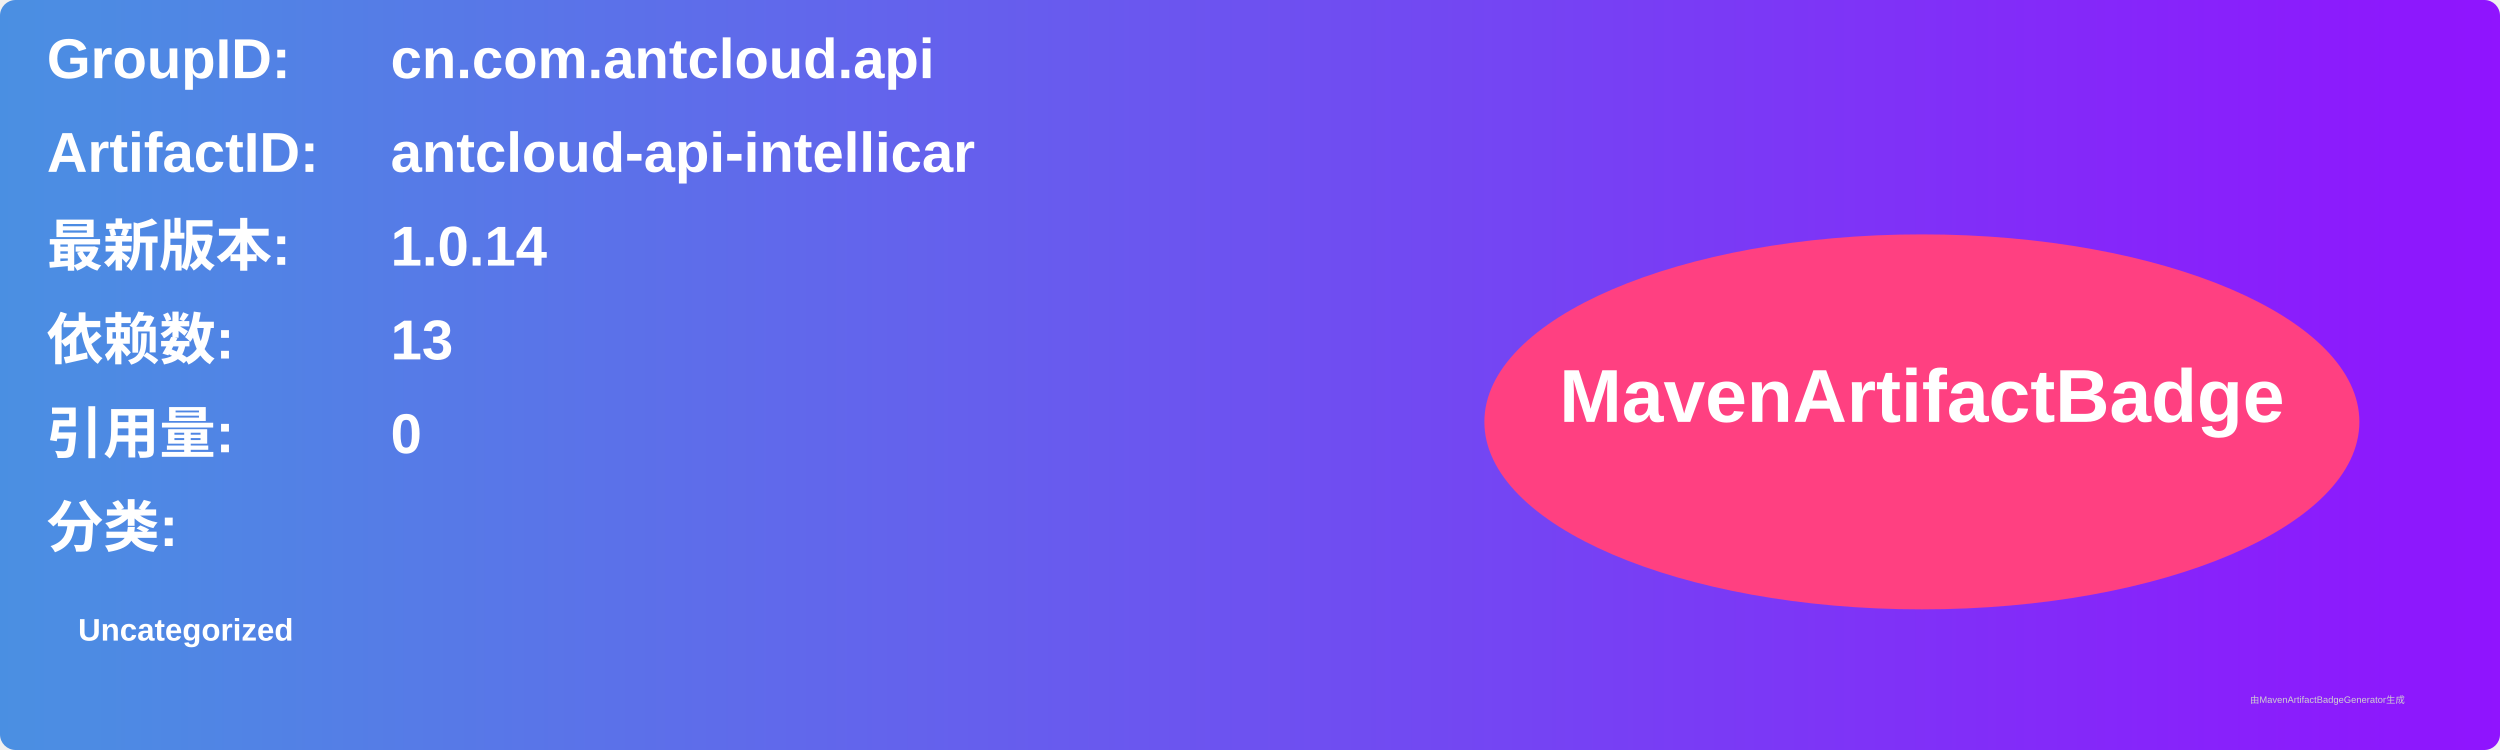
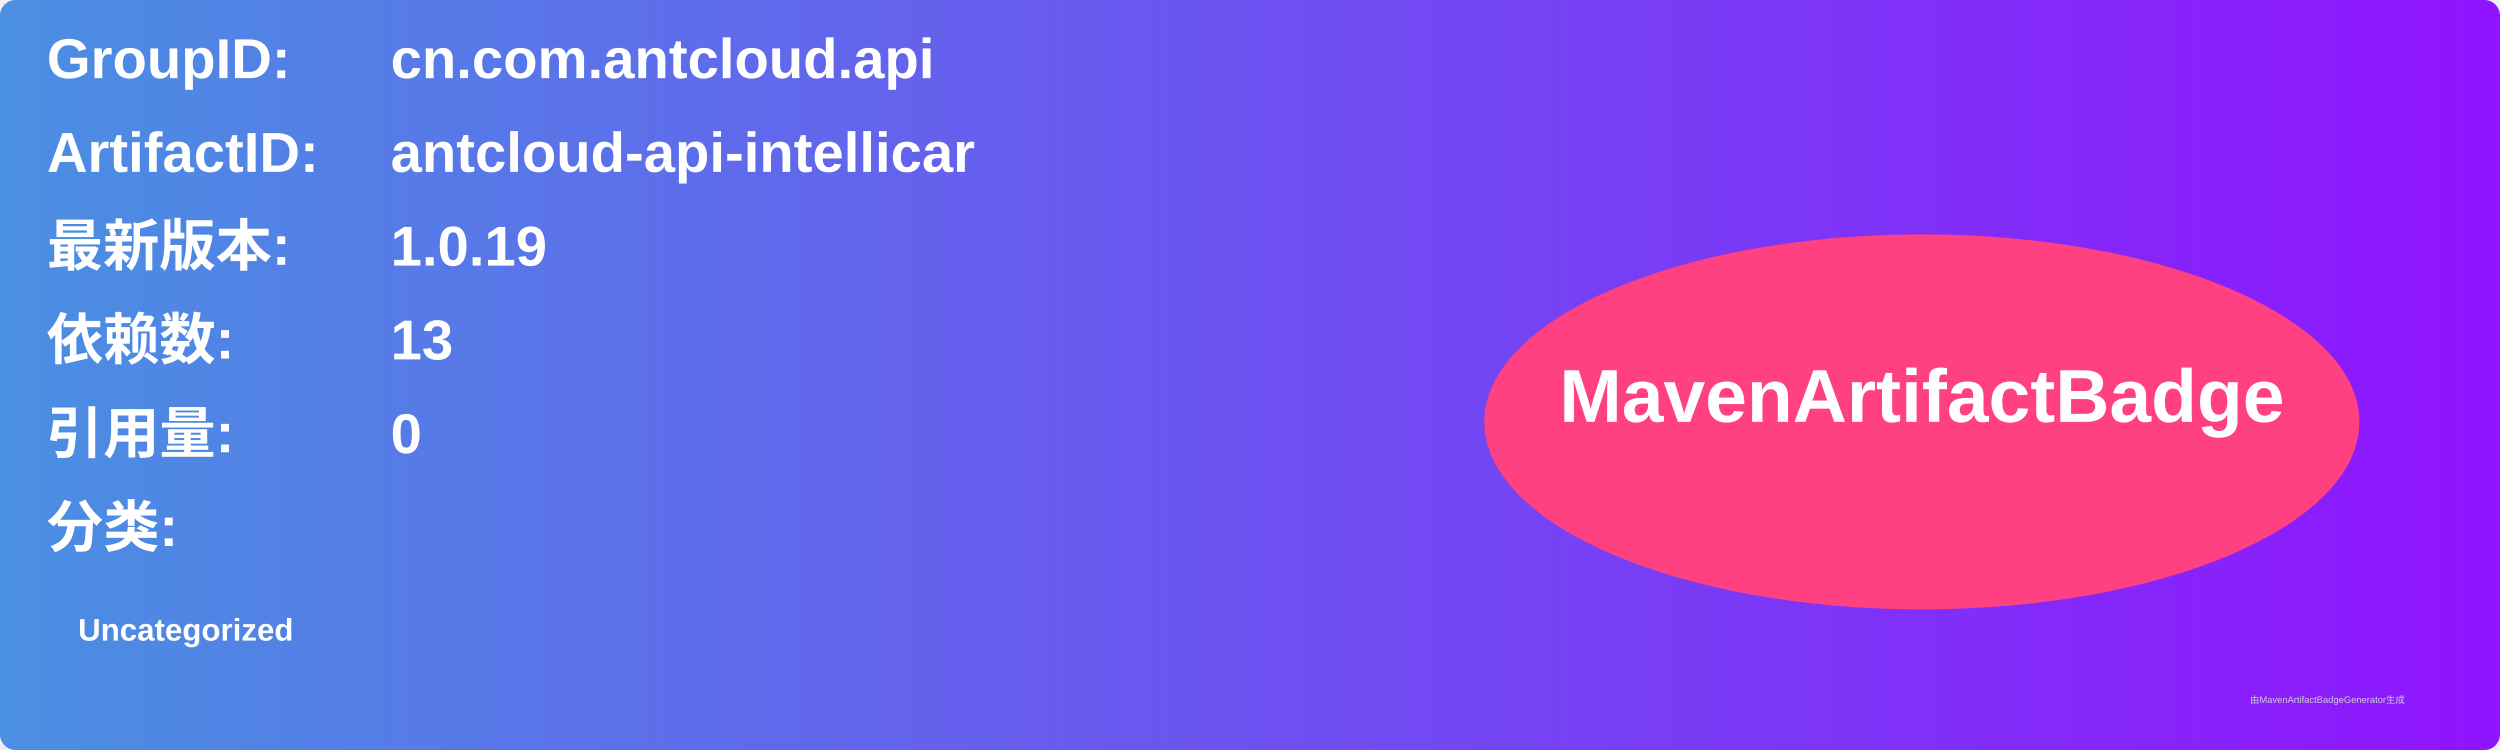
<svg xmlns="http://www.w3.org/2000/svg" width="800" height="240" viewBox="0 0 800 240">
  <linearGradient id="grad" x1="0%" y1="0%" x2="100%" y2="0%">
    <stop offset="0%" stop-color="#4a90e2" />
    <stop offset="100%" stop-color="#9013fe" />
  </linearGradient>
  <rect width="100%" height="100%" rx="5" ry="5" fill="url(#grad)" />
  <g transform="translate(15, 15)">
    <text x="0" y="10" font-family="Arial" font-size="18" fill="white" font-weight="bold" width="260">GroupID:</text>
    <text x="110" y="10" font-family="Arial" font-size="18" fill="white" font-weight="bold" width="460">cn.com.antcloud.api</text>
    <text x="0" y="40" font-family="Arial" font-size="18" fill="white" font-weight="bold" width="260">ArtifactID:</text>
    <text x="110" y="40" font-family="Arial" font-size="18" fill="white" font-weight="bold" width="460">antcloud-api-intellicar</text>
    <text x="0" y="70" font-family="Arial" font-size="18" fill="white" font-weight="bold">最新版本:</text>
    <text x="110" y="70" font-family="Arial" font-size="18" fill="white" font-weight="bold">
-       <tspan font-weight="bold">1.0.14</tspan>
+       <tspan font-weight="bold">1.0.19</tspan>
    </text>
    <text x="0" y="100" font-family="Arial" font-size="18" fill="white" font-weight="bold">依赖数: </text>
    <text x="110" y="100" font-family="Arial" font-size="18" fill="white">
      <tspan font-weight="bold">13</tspan>
    </text>
    <text x="0" y="130" font-family="Arial" font-size="18" fill="white" font-weight="bold">引用量: </text>
    <text x="110" y="130" font-family="Arial" font-size="18" fill="white">
      <tspan font-weight="bold">0</tspan>
    </text>
    <text x="0" y="160" font-family="Arial" font-size="18" fill="white" font-weight="bold">分类:</text>
    <text x="10" y="190" font-family="Arial" font-size="10" fill="white">
      <tspan font-weight="bold">Uncategorized</tspan>
    </text>
    <ellipse cx="600" cy="120" rx="140" ry="60" fill="#ff4081" />
    <text x="600" y="120" text-anchor="middle" font-family="Arial" font-size="24" fill="white" font-weight="bold">MavenArtifactBadge</text>
  </g>
  <text x="720" y="225" font-family="Arial" font-size="3" fill="#d0d0d0">由MavenArtifactBadgeGenerator生成</text>
</svg>
